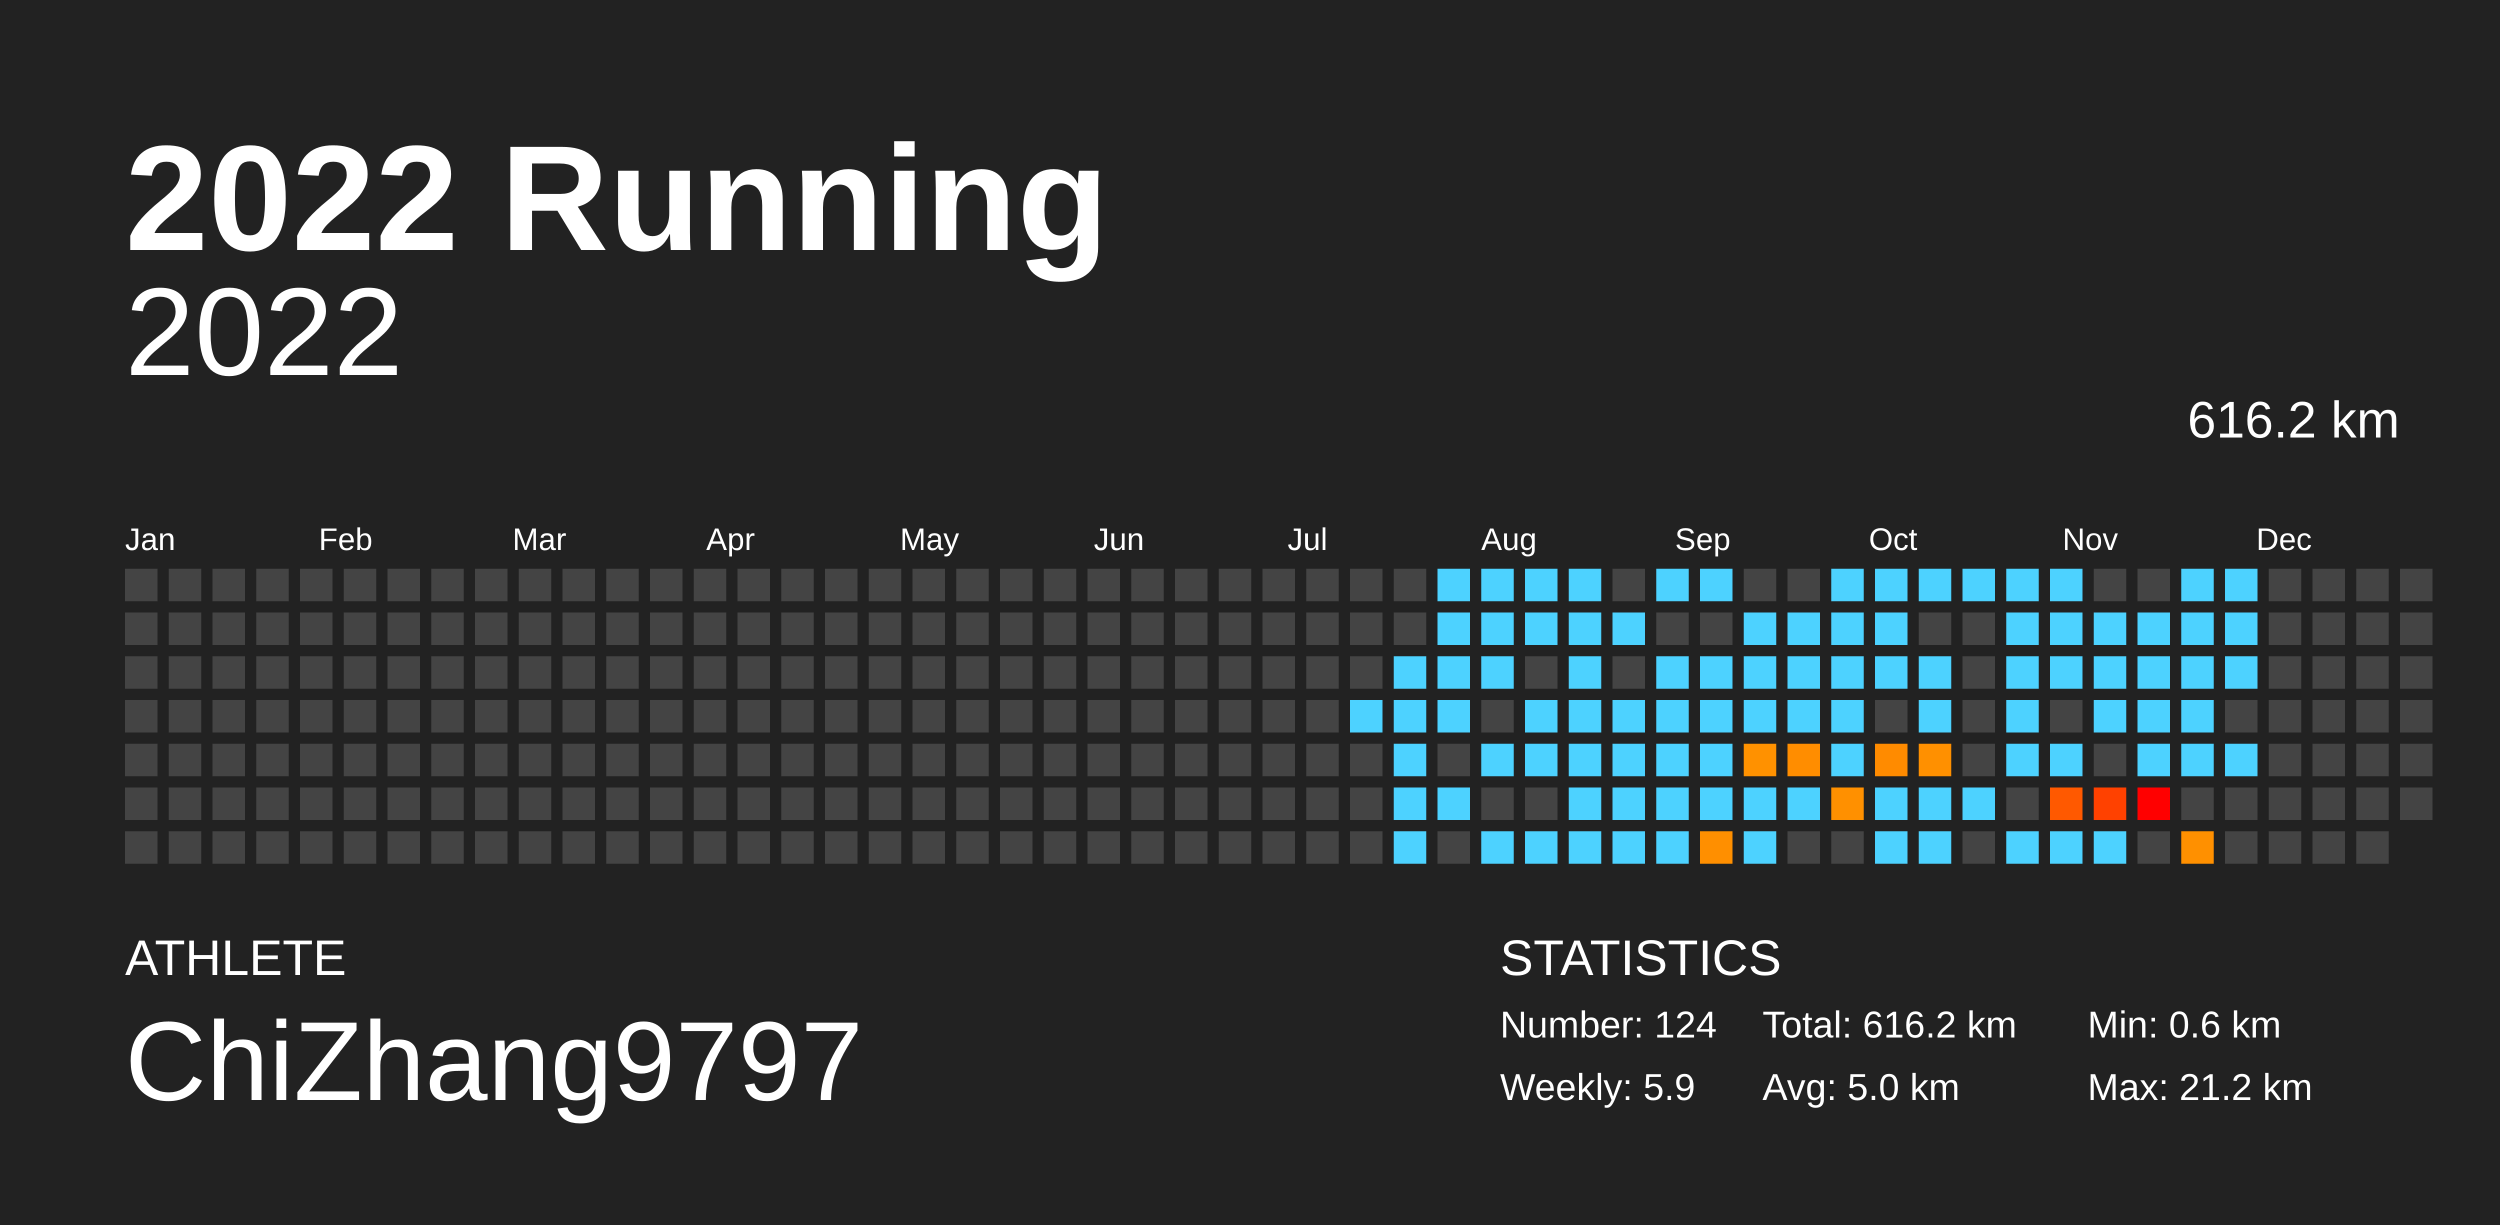
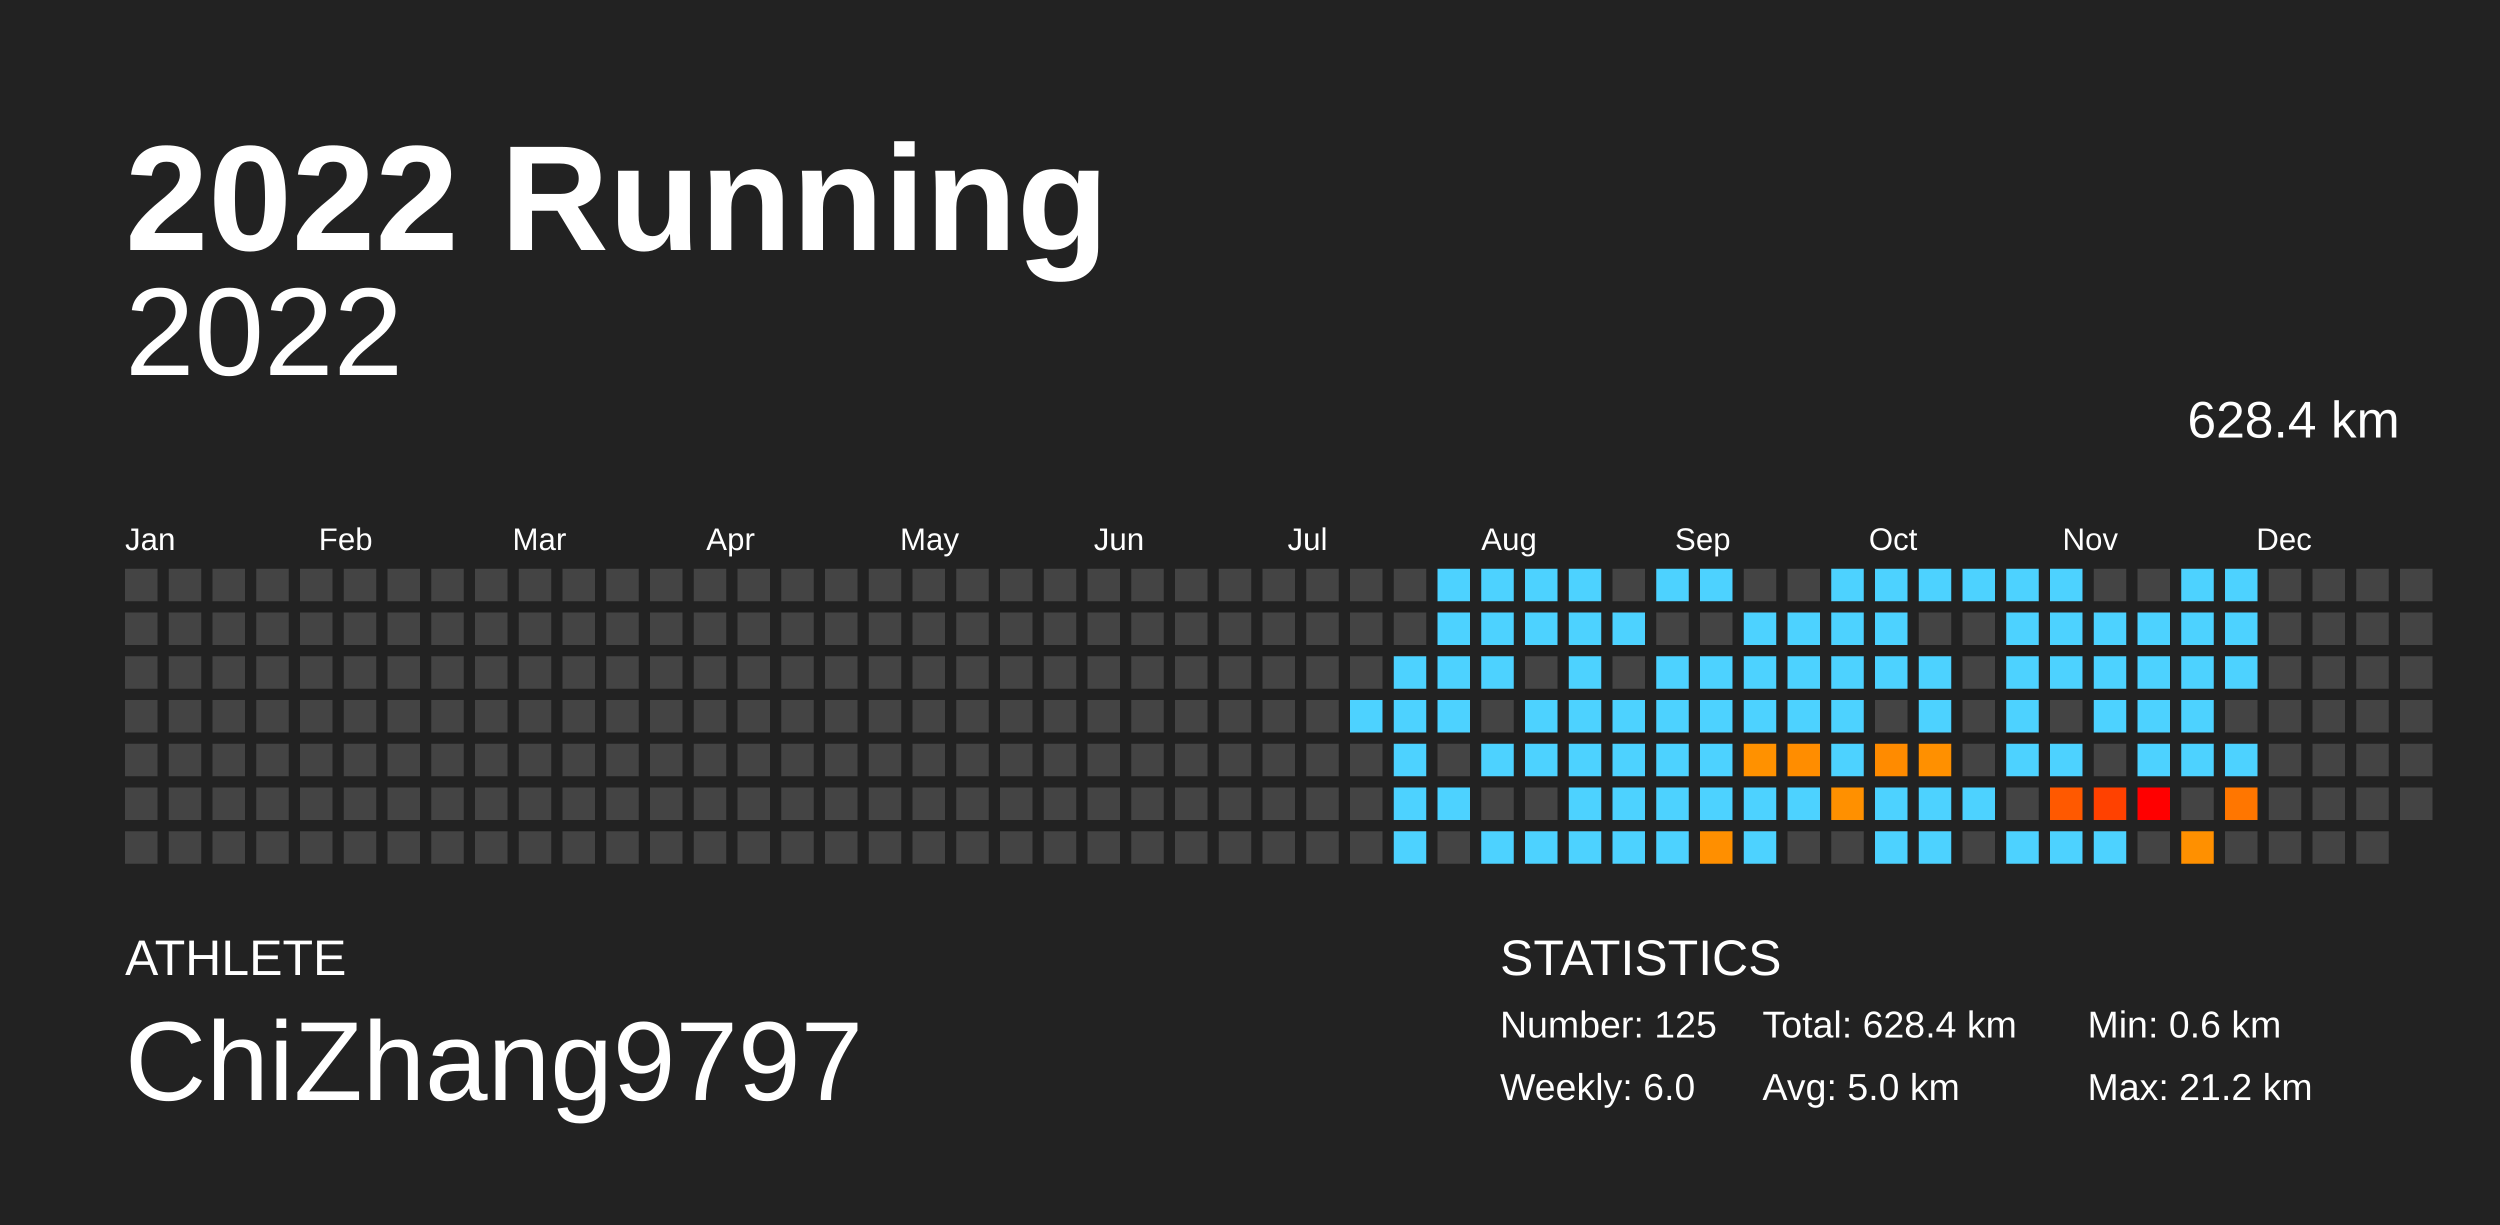
<svg xmlns="http://www.w3.org/2000/svg" baseProfile="full" height="98mm" version="1.1" viewBox="0,0,200,98" width="200mm">
  <defs />
  <rect fill="#222222" height="98" width="200" x="0" y="0" />
  <text fill="#FFFFFF" style="font-size:12px; font-family:Arial; font-weight:bold;" x="10" y="20">2022 Running</text>
  <text fill="#FFFFFF" style="font-size:4px; font-family:Arial" x="10" y="78">ATHLETE</text>
  <text fill="#FFFFFF" style="font-size:9px; font-family:Arial" x="10" y="88">ChiZhang9797</text>
  <text fill="#FFFFFF" style="font-size:4px; font-family:Arial" x="120" y="78">STATISTICS</text>
-   <text fill="#FFFFFF" style="font-size:3px; font-family:Arial" x="120" y="83">Number: 124</text>
-   <text fill="#FFFFFF" style="font-size:3px; font-family:Arial" x="120" y="88">Weekly: 5.9</text>
-   <text fill="#FFFFFF" style="font-size:3px; font-family:Arial" x="141" y="83">Total: 616.2 km</text>
+   <text fill="#FFFFFF" style="font-size:3px; font-family:Arial" x="120" y="83">Number: 125</text>
+   <text fill="#FFFFFF" style="font-size:3px; font-family:Arial" x="120" y="88">Weekly: 6.0</text>
+   <text fill="#FFFFFF" style="font-size:3px; font-family:Arial" x="141" y="83">Total: 628.4 km</text>
  <text fill="#FFFFFF" style="font-size:3px; font-family:Arial" x="141" y="88">Avg: 5.0 km</text>
  <text fill="#FFFFFF" style="font-size:3px; font-family:Arial" x="167" y="83">Min: 0.6 km</text>
  <text fill="#FFFFFF" style="font-size:3px; font-family:Arial" x="167" y="88">Max: 21.2 km</text>
  <text alignment-baseline="hanging" fill="#FFFFFF" style="font-size:10.0px; font-family:Arial;" x="10" y="30">2022</text>
-   <text alignment-baseline="hanging" fill="#FFFFFF" style="font-size:4.125px; font-family:Arial;" x="175" y="35">616.2 km</text>
+   <text alignment-baseline="hanging" fill="#FFFFFF" style="font-size:4.125px; font-family:Arial;" x="175" y="35">628.4 km</text>
  <text fill="#FFFFFF" style="font-size:2.5px; font-family:Arial" x="10.0" y="44">Jan</text>
  <text fill="#FFFFFF" style="font-size:2.5px; font-family:Arial" x="25.5" y="44">Feb</text>
  <text fill="#FFFFFF" style="font-size:2.5px; font-family:Arial" x="41.0" y="44">Mar</text>
  <text fill="#FFFFFF" style="font-size:2.5px; font-family:Arial" x="56.5" y="44">Apr</text>
  <text fill="#FFFFFF" style="font-size:2.5px; font-family:Arial" x="72.0" y="44">May</text>
  <text fill="#FFFFFF" style="font-size:2.5px; font-family:Arial" x="87.5" y="44">Jun</text>
  <text fill="#FFFFFF" style="font-size:2.5px; font-family:Arial" x="103.0" y="44">Jul</text>
  <text fill="#FFFFFF" style="font-size:2.5px; font-family:Arial" x="118.5" y="44">Aug</text>
  <text fill="#FFFFFF" style="font-size:2.5px; font-family:Arial" x="134.0" y="44">Sep</text>
  <text fill="#FFFFFF" style="font-size:2.5px; font-family:Arial" x="149.5" y="44">Oct</text>
  <text fill="#FFFFFF" style="font-size:2.5px; font-family:Arial" x="165.0" y="44">Nov</text>
  <text fill="#FFFFFF" style="font-size:2.5px; font-family:Arial" x="180.5" y="44">Dec</text>
  <rect fill="#444444" height="2.6" width="2.6" x="10.0" y="45.5" />
  <rect fill="#444444" height="2.6" width="2.6" x="10.0" y="49.0" />
  <rect fill="#444444" height="2.6" width="2.6" x="10.0" y="52.5" />
  <rect fill="#444444" height="2.6" width="2.6" x="10.0" y="56.0" />
  <rect fill="#444444" height="2.6" width="2.6" x="10.0" y="59.5" />
  <rect fill="#444444" height="2.6" width="2.6" x="10.0" y="63.0" />
  <rect fill="#444444" height="2.6" width="2.6" x="10.0" y="66.5" />
  <rect fill="#444444" height="2.6" width="2.6" x="13.5" y="45.5" />
  <rect fill="#444444" height="2.6" width="2.6" x="13.5" y="49.0" />
  <rect fill="#444444" height="2.6" width="2.6" x="13.5" y="52.5" />
  <rect fill="#444444" height="2.6" width="2.6" x="13.5" y="56.0" />
  <rect fill="#444444" height="2.6" width="2.6" x="13.5" y="59.5" />
  <rect fill="#444444" height="2.6" width="2.6" x="13.5" y="63.0" />
  <rect fill="#444444" height="2.6" width="2.6" x="13.5" y="66.5" />
  <rect fill="#444444" height="2.6" width="2.6" x="17.0" y="45.5" />
  <rect fill="#444444" height="2.6" width="2.6" x="17.0" y="49.0" />
  <rect fill="#444444" height="2.6" width="2.6" x="17.0" y="52.5" />
  <rect fill="#444444" height="2.6" width="2.6" x="17.0" y="56.0" />
  <rect fill="#444444" height="2.6" width="2.6" x="17.0" y="59.5" />
  <rect fill="#444444" height="2.6" width="2.6" x="17.0" y="63.0" />
  <rect fill="#444444" height="2.6" width="2.6" x="17.0" y="66.5" />
  <rect fill="#444444" height="2.6" width="2.6" x="20.5" y="45.5" />
  <rect fill="#444444" height="2.6" width="2.6" x="20.5" y="49.0" />
  <rect fill="#444444" height="2.6" width="2.6" x="20.5" y="52.5" />
  <rect fill="#444444" height="2.6" width="2.6" x="20.5" y="56.0" />
  <rect fill="#444444" height="2.6" width="2.6" x="20.5" y="59.5" />
  <rect fill="#444444" height="2.6" width="2.6" x="20.5" y="63.0" />
  <rect fill="#444444" height="2.6" width="2.6" x="20.5" y="66.5" />
  <rect fill="#444444" height="2.6" width="2.6" x="24.0" y="45.5" />
  <rect fill="#444444" height="2.6" width="2.6" x="24.0" y="49.0" />
  <rect fill="#444444" height="2.6" width="2.6" x="24.0" y="52.5" />
  <rect fill="#444444" height="2.6" width="2.6" x="24.0" y="56.0" />
  <rect fill="#444444" height="2.6" width="2.6" x="24.0" y="59.5" />
  <rect fill="#444444" height="2.6" width="2.6" x="24.0" y="63.0" />
  <rect fill="#444444" height="2.6" width="2.6" x="24.0" y="66.5" />
  <rect fill="#444444" height="2.6" width="2.6" x="27.5" y="45.5" />
  <rect fill="#444444" height="2.6" width="2.6" x="27.5" y="49.0" />
  <rect fill="#444444" height="2.6" width="2.6" x="27.5" y="52.5" />
  <rect fill="#444444" height="2.6" width="2.6" x="27.5" y="56.0" />
  <rect fill="#444444" height="2.6" width="2.6" x="27.5" y="59.5" />
  <rect fill="#444444" height="2.6" width="2.6" x="27.5" y="63.0" />
  <rect fill="#444444" height="2.6" width="2.6" x="27.5" y="66.5" />
  <rect fill="#444444" height="2.6" width="2.6" x="31.0" y="45.5" />
  <rect fill="#444444" height="2.6" width="2.6" x="31.0" y="49.0" />
  <rect fill="#444444" height="2.6" width="2.6" x="31.0" y="52.5" />
  <rect fill="#444444" height="2.6" width="2.6" x="31.0" y="56.0" />
  <rect fill="#444444" height="2.6" width="2.6" x="31.0" y="59.5" />
  <rect fill="#444444" height="2.6" width="2.6" x="31.0" y="63.0" />
  <rect fill="#444444" height="2.6" width="2.6" x="31.0" y="66.5" />
  <rect fill="#444444" height="2.6" width="2.6" x="34.5" y="45.5" />
  <rect fill="#444444" height="2.6" width="2.6" x="34.5" y="49.0" />
  <rect fill="#444444" height="2.6" width="2.6" x="34.5" y="52.5" />
  <rect fill="#444444" height="2.6" width="2.6" x="34.5" y="56.0" />
  <rect fill="#444444" height="2.6" width="2.6" x="34.5" y="59.5" />
  <rect fill="#444444" height="2.6" width="2.6" x="34.5" y="63.0" />
  <rect fill="#444444" height="2.6" width="2.6" x="34.5" y="66.5" />
  <rect fill="#444444" height="2.6" width="2.6" x="38.0" y="45.5" />
  <rect fill="#444444" height="2.6" width="2.6" x="38.0" y="49.0" />
  <rect fill="#444444" height="2.6" width="2.6" x="38.0" y="52.5" />
  <rect fill="#444444" height="2.6" width="2.6" x="38.0" y="56.0" />
  <rect fill="#444444" height="2.6" width="2.6" x="38.0" y="59.5" />
  <rect fill="#444444" height="2.6" width="2.6" x="38.0" y="63.0" />
  <rect fill="#444444" height="2.6" width="2.6" x="38.0" y="66.5" />
  <rect fill="#444444" height="2.6" width="2.6" x="41.5" y="45.5" />
  <rect fill="#444444" height="2.6" width="2.6" x="41.5" y="49.0" />
  <rect fill="#444444" height="2.6" width="2.6" x="41.5" y="52.5" />
  <rect fill="#444444" height="2.6" width="2.6" x="41.5" y="56.0" />
  <rect fill="#444444" height="2.6" width="2.6" x="41.5" y="59.5" />
  <rect fill="#444444" height="2.6" width="2.6" x="41.5" y="63.0" />
  <rect fill="#444444" height="2.6" width="2.6" x="41.5" y="66.5" />
  <rect fill="#444444" height="2.6" width="2.6" x="45.0" y="45.5" />
  <rect fill="#444444" height="2.6" width="2.6" x="45.0" y="49.0" />
  <rect fill="#444444" height="2.6" width="2.6" x="45.0" y="52.5" />
  <rect fill="#444444" height="2.6" width="2.6" x="45.0" y="56.0" />
  <rect fill="#444444" height="2.6" width="2.6" x="45.0" y="59.5" />
  <rect fill="#444444" height="2.6" width="2.6" x="45.0" y="63.0" />
  <rect fill="#444444" height="2.6" width="2.6" x="45.0" y="66.5" />
  <rect fill="#444444" height="2.6" width="2.6" x="48.5" y="45.5" />
  <rect fill="#444444" height="2.6" width="2.6" x="48.5" y="49.0" />
  <rect fill="#444444" height="2.6" width="2.6" x="48.5" y="52.5" />
  <rect fill="#444444" height="2.6" width="2.6" x="48.5" y="56.0" />
  <rect fill="#444444" height="2.6" width="2.6" x="48.5" y="59.5" />
  <rect fill="#444444" height="2.6" width="2.6" x="48.5" y="63.0" />
  <rect fill="#444444" height="2.6" width="2.6" x="48.5" y="66.5" />
  <rect fill="#444444" height="2.6" width="2.6" x="52.0" y="45.5" />
  <rect fill="#444444" height="2.6" width="2.6" x="52.0" y="49.0" />
  <rect fill="#444444" height="2.6" width="2.6" x="52.0" y="52.5" />
  <rect fill="#444444" height="2.6" width="2.6" x="52.0" y="56.0" />
  <rect fill="#444444" height="2.6" width="2.6" x="52.0" y="59.5" />
  <rect fill="#444444" height="2.6" width="2.6" x="52.0" y="63.0" />
  <rect fill="#444444" height="2.6" width="2.6" x="52.0" y="66.5" />
  <rect fill="#444444" height="2.6" width="2.6" x="55.5" y="45.5" />
  <rect fill="#444444" height="2.6" width="2.6" x="55.5" y="49.0" />
  <rect fill="#444444" height="2.6" width="2.6" x="55.5" y="52.5" />
  <rect fill="#444444" height="2.6" width="2.6" x="55.5" y="56.0" />
  <rect fill="#444444" height="2.6" width="2.6" x="55.5" y="59.5" />
  <rect fill="#444444" height="2.6" width="2.6" x="55.5" y="63.0" />
  <rect fill="#444444" height="2.6" width="2.6" x="55.5" y="66.5" />
  <rect fill="#444444" height="2.6" width="2.6" x="59.0" y="45.5" />
  <rect fill="#444444" height="2.6" width="2.6" x="59.0" y="49.0" />
  <rect fill="#444444" height="2.6" width="2.6" x="59.0" y="52.5" />
  <rect fill="#444444" height="2.6" width="2.6" x="59.0" y="56.0" />
  <rect fill="#444444" height="2.6" width="2.6" x="59.0" y="59.5" />
  <rect fill="#444444" height="2.6" width="2.6" x="59.0" y="63.0" />
  <rect fill="#444444" height="2.6" width="2.6" x="59.0" y="66.5" />
  <rect fill="#444444" height="2.6" width="2.6" x="62.5" y="45.5" />
  <rect fill="#444444" height="2.6" width="2.6" x="62.5" y="49.0" />
  <rect fill="#444444" height="2.6" width="2.6" x="62.5" y="52.5" />
  <rect fill="#444444" height="2.6" width="2.6" x="62.5" y="56.0" />
  <rect fill="#444444" height="2.6" width="2.6" x="62.5" y="59.5" />
  <rect fill="#444444" height="2.6" width="2.6" x="62.5" y="63.0" />
  <rect fill="#444444" height="2.6" width="2.6" x="62.5" y="66.5" />
  <rect fill="#444444" height="2.6" width="2.6" x="66.0" y="45.5" />
  <rect fill="#444444" height="2.6" width="2.6" x="66.0" y="49.0" />
  <rect fill="#444444" height="2.6" width="2.6" x="66.0" y="52.5" />
  <rect fill="#444444" height="2.6" width="2.6" x="66.0" y="56.0" />
  <rect fill="#444444" height="2.6" width="2.6" x="66.0" y="59.5" />
  <rect fill="#444444" height="2.6" width="2.6" x="66.0" y="63.0" />
  <rect fill="#444444" height="2.6" width="2.6" x="66.0" y="66.5" />
  <rect fill="#444444" height="2.6" width="2.6" x="69.5" y="45.5" />
  <rect fill="#444444" height="2.6" width="2.6" x="69.5" y="49.0" />
  <rect fill="#444444" height="2.6" width="2.6" x="69.5" y="52.5" />
  <rect fill="#444444" height="2.6" width="2.6" x="69.5" y="56.0" />
  <rect fill="#444444" height="2.6" width="2.6" x="69.5" y="59.5" />
  <rect fill="#444444" height="2.6" width="2.6" x="69.5" y="63.0" />
  <rect fill="#444444" height="2.6" width="2.6" x="69.5" y="66.5" />
  <rect fill="#444444" height="2.6" width="2.6" x="73.0" y="45.5" />
  <rect fill="#444444" height="2.6" width="2.6" x="73.0" y="49.0" />
  <rect fill="#444444" height="2.6" width="2.6" x="73.0" y="52.5" />
  <rect fill="#444444" height="2.6" width="2.6" x="73.0" y="56.0" />
  <rect fill="#444444" height="2.6" width="2.6" x="73.0" y="59.5" />
  <rect fill="#444444" height="2.6" width="2.6" x="73.0" y="63.0" />
  <rect fill="#444444" height="2.6" width="2.6" x="73.0" y="66.5" />
  <rect fill="#444444" height="2.6" width="2.6" x="76.5" y="45.5" />
  <rect fill="#444444" height="2.6" width="2.6" x="76.5" y="49.0" />
  <rect fill="#444444" height="2.6" width="2.6" x="76.5" y="52.5" />
  <rect fill="#444444" height="2.6" width="2.6" x="76.5" y="56.0" />
  <rect fill="#444444" height="2.6" width="2.6" x="76.5" y="59.5" />
  <rect fill="#444444" height="2.6" width="2.6" x="76.5" y="63.0" />
  <rect fill="#444444" height="2.6" width="2.6" x="76.5" y="66.5" />
  <rect fill="#444444" height="2.6" width="2.6" x="80.0" y="45.5" />
  <rect fill="#444444" height="2.6" width="2.6" x="80.0" y="49.0" />
  <rect fill="#444444" height="2.6" width="2.6" x="80.0" y="52.5" />
  <rect fill="#444444" height="2.6" width="2.6" x="80.0" y="56.0" />
  <rect fill="#444444" height="2.6" width="2.6" x="80.0" y="59.5" />
  <rect fill="#444444" height="2.6" width="2.6" x="80.0" y="63.0" />
  <rect fill="#444444" height="2.6" width="2.6" x="80.0" y="66.5" />
  <rect fill="#444444" height="2.6" width="2.6" x="83.5" y="45.5" />
  <rect fill="#444444" height="2.6" width="2.6" x="83.5" y="49.0" />
  <rect fill="#444444" height="2.6" width="2.6" x="83.5" y="52.5" />
  <rect fill="#444444" height="2.6" width="2.6" x="83.5" y="56.0" />
  <rect fill="#444444" height="2.6" width="2.6" x="83.5" y="59.5" />
  <rect fill="#444444" height="2.6" width="2.6" x="83.5" y="63.0" />
  <rect fill="#444444" height="2.6" width="2.6" x="83.5" y="66.5" />
  <rect fill="#444444" height="2.6" width="2.6" x="87.0" y="45.5" />
  <rect fill="#444444" height="2.6" width="2.6" x="87.0" y="49.0" />
  <rect fill="#444444" height="2.6" width="2.6" x="87.0" y="52.5" />
  <rect fill="#444444" height="2.6" width="2.6" x="87.0" y="56.0" />
  <rect fill="#444444" height="2.6" width="2.6" x="87.0" y="59.5" />
  <rect fill="#444444" height="2.6" width="2.6" x="87.0" y="63.0" />
  <rect fill="#444444" height="2.6" width="2.6" x="87.0" y="66.5" />
  <rect fill="#444444" height="2.6" width="2.6" x="90.5" y="45.5" />
  <rect fill="#444444" height="2.6" width="2.6" x="90.5" y="49.0" />
  <rect fill="#444444" height="2.6" width="2.6" x="90.5" y="52.5" />
  <rect fill="#444444" height="2.6" width="2.6" x="90.5" y="56.0" />
  <rect fill="#444444" height="2.6" width="2.6" x="90.5" y="59.5" />
  <rect fill="#444444" height="2.6" width="2.6" x="90.5" y="63.0" />
  <rect fill="#444444" height="2.6" width="2.6" x="90.5" y="66.5" />
  <rect fill="#444444" height="2.6" width="2.6" x="94.0" y="45.5" />
  <rect fill="#444444" height="2.6" width="2.6" x="94.0" y="49.0" />
  <rect fill="#444444" height="2.6" width="2.6" x="94.0" y="52.5" />
  <rect fill="#444444" height="2.6" width="2.6" x="94.0" y="56.0" />
  <rect fill="#444444" height="2.6" width="2.6" x="94.0" y="59.5" />
  <rect fill="#444444" height="2.6" width="2.6" x="94.0" y="63.0" />
  <rect fill="#444444" height="2.6" width="2.6" x="94.0" y="66.5" />
  <rect fill="#444444" height="2.6" width="2.6" x="97.5" y="45.5" />
  <rect fill="#444444" height="2.6" width="2.6" x="97.5" y="49.0" />
  <rect fill="#444444" height="2.6" width="2.6" x="97.5" y="52.5" />
  <rect fill="#444444" height="2.6" width="2.6" x="97.5" y="56.0" />
  <rect fill="#444444" height="2.6" width="2.6" x="97.5" y="59.5" />
  <rect fill="#444444" height="2.6" width="2.6" x="97.5" y="63.0" />
  <rect fill="#444444" height="2.6" width="2.6" x="97.5" y="66.5" />
  <rect fill="#444444" height="2.6" width="2.6" x="101.0" y="45.5" />
  <rect fill="#444444" height="2.6" width="2.6" x="101.0" y="49.0" />
  <rect fill="#444444" height="2.6" width="2.6" x="101.0" y="52.5" />
  <rect fill="#444444" height="2.6" width="2.6" x="101.0" y="56.0" />
  <rect fill="#444444" height="2.6" width="2.6" x="101.0" y="59.5" />
  <rect fill="#444444" height="2.6" width="2.6" x="101.0" y="63.0" />
  <rect fill="#444444" height="2.6" width="2.6" x="101.0" y="66.5" />
  <rect fill="#444444" height="2.6" width="2.6" x="104.5" y="45.5" />
  <rect fill="#444444" height="2.6" width="2.6" x="104.5" y="49.0" />
  <rect fill="#444444" height="2.6" width="2.6" x="104.5" y="52.5" />
  <rect fill="#444444" height="2.6" width="2.6" x="104.5" y="56.0" />
  <rect fill="#444444" height="2.6" width="2.6" x="104.5" y="59.5" />
  <rect fill="#444444" height="2.6" width="2.6" x="104.5" y="63.0" />
  <rect fill="#444444" height="2.6" width="2.6" x="104.5" y="66.5" />
  <rect fill="#444444" height="2.6" width="2.6" x="108.0" y="45.5" />
  <rect fill="#444444" height="2.6" width="2.6" x="108.0" y="49.0" />
  <rect fill="#444444" height="2.6" width="2.6" x="108.0" y="52.5" />
  <rect fill="#4dd2ff" height="2.6" width="2.6" x="108.0" y="56.0" />
  <rect fill="#444444" height="2.6" width="2.6" x="108.0" y="59.5" />
  <rect fill="#444444" height="2.6" width="2.6" x="108.0" y="63.0" />
  <rect fill="#444444" height="2.6" width="2.6" x="108.0" y="66.5" />
  <rect fill="#444444" height="2.6" width="2.6" x="111.5" y="45.5" />
  <rect fill="#444444" height="2.6" width="2.6" x="111.5" y="49.0" />
  <rect fill="#4dd2ff" height="2.6" width="2.6" x="111.5" y="52.5" />
  <rect fill="#4dd2ff" height="2.6" width="2.6" x="111.5" y="56.0" />
  <rect fill="#4dd2ff" height="2.6" width="2.6" x="111.5" y="59.5" />
  <rect fill="#4dd2ff" height="2.6" width="2.6" x="111.5" y="63.0" />
  <rect fill="#4dd2ff" height="2.6" width="2.6" x="111.5" y="66.5" />
  <rect fill="#4dd2ff" height="2.6" width="2.6" x="115.0" y="45.5" />
  <rect fill="#4dd2ff" height="2.6" width="2.6" x="115.0" y="49.0" />
  <rect fill="#4dd2ff" height="2.6" width="2.6" x="115.0" y="52.5" />
  <rect fill="#4dd2ff" height="2.6" width="2.6" x="115.0" y="56.0" />
  <rect fill="#444444" height="2.6" width="2.6" x="115.0" y="59.5" />
  <rect fill="#4dd2ff" height="2.6" width="2.6" x="115.0" y="63.0" />
  <rect fill="#444444" height="2.6" width="2.6" x="115.0" y="66.5" />
  <rect fill="#4dd2ff" height="2.6" width="2.6" x="118.5" y="45.5" />
  <rect fill="#4dd2ff" height="2.6" width="2.6" x="118.5" y="49.0" />
  <rect fill="#4dd2ff" height="2.6" width="2.6" x="118.5" y="52.5" />
  <rect fill="#444444" height="2.6" width="2.6" x="118.5" y="56.0" />
  <rect fill="#4dd2ff" height="2.6" width="2.6" x="118.5" y="59.5" />
  <rect fill="#444444" height="2.6" width="2.6" x="118.5" y="63.0" />
  <rect fill="#4dd2ff" height="2.6" width="2.6" x="118.5" y="66.5" />
  <rect fill="#4dd2ff" height="2.6" width="2.6" x="122.0" y="45.5" />
  <rect fill="#4dd2ff" height="2.6" width="2.6" x="122.0" y="49.0" />
  <rect fill="#444444" height="2.6" width="2.6" x="122.0" y="52.5" />
  <rect fill="#4dd2ff" height="2.6" width="2.6" x="122.0" y="56.0" />
  <rect fill="#4dd2ff" height="2.6" width="2.6" x="122.0" y="59.5" />
  <rect fill="#444444" height="2.6" width="2.6" x="122.0" y="63.0" />
  <rect fill="#4dd2ff" height="2.6" width="2.6" x="122.0" y="66.5" />
  <rect fill="#4dd2ff" height="2.6" width="2.6" x="125.5" y="45.5" />
  <rect fill="#4dd2ff" height="2.6" width="2.6" x="125.5" y="49.0" />
  <rect fill="#4dd2ff" height="2.6" width="2.6" x="125.5" y="52.5" />
  <rect fill="#4dd2ff" height="2.6" width="2.6" x="125.5" y="56.0" />
  <rect fill="#4dd2ff" height="2.6" width="2.6" x="125.5" y="59.5" />
  <rect fill="#4dd2ff" height="2.6" width="2.6" x="125.5" y="63.0" />
  <rect fill="#4dd2ff" height="2.6" width="2.6" x="125.5" y="66.5" />
  <rect fill="#444444" height="2.6" width="2.6" x="129.0" y="45.5" />
  <rect fill="#4dd2ff" height="2.6" width="2.6" x="129.0" y="49.0" />
  <rect fill="#444444" height="2.6" width="2.6" x="129.0" y="52.5" />
  <rect fill="#4dd2ff" height="2.6" width="2.6" x="129.0" y="56.0" />
  <rect fill="#4dd2ff" height="2.6" width="2.6" x="129.0" y="59.5" />
  <rect fill="#4dd2ff" height="2.6" width="2.6" x="129.0" y="63.0" />
  <rect fill="#4dd2ff" height="2.6" width="2.6" x="129.0" y="66.5" />
  <rect fill="#4dd2ff" height="2.6" width="2.6" x="132.5" y="45.5" />
  <rect fill="#444444" height="2.6" width="2.6" x="132.5" y="49.0" />
  <rect fill="#4dd2ff" height="2.6" width="2.6" x="132.5" y="52.5" />
  <rect fill="#4dd2ff" height="2.6" width="2.6" x="132.5" y="56.0" />
  <rect fill="#4dd2ff" height="2.6" width="2.6" x="132.5" y="59.5" />
  <rect fill="#4dd2ff" height="2.6" width="2.6" x="132.5" y="63.0" />
  <rect fill="#4dd2ff" height="2.6" width="2.6" x="132.5" y="66.5" />
  <rect fill="#4dd2ff" height="2.6" width="2.6" x="136.0" y="45.5" />
  <rect fill="#444444" height="2.6" width="2.6" x="136.0" y="49.0" />
  <rect fill="#4dd2ff" height="2.6" width="2.6" x="136.0" y="52.5" />
  <rect fill="#4dd2ff" height="2.6" width="2.6" x="136.0" y="56.0" />
  <rect fill="#4dd2ff" height="2.6" width="2.6" x="136.0" y="59.5" />
  <rect fill="#4dd2ff" height="2.6" width="2.6" x="136.0" y="63.0" />
  <rect fill="#ff8f00" height="2.6" width="2.6" x="136.0" y="66.5" />
  <rect fill="#444444" height="2.6" width="2.6" x="139.5" y="45.5" />
  <rect fill="#4dd2ff" height="2.6" width="2.6" x="139.5" y="49.0" />
  <rect fill="#4dd2ff" height="2.6" width="2.6" x="139.5" y="52.5" />
  <rect fill="#4dd2ff" height="2.6" width="2.6" x="139.5" y="56.0" />
  <rect fill="#ff9100" height="2.6" width="2.6" x="139.5" y="59.5" />
  <rect fill="#4dd2ff" height="2.6" width="2.6" x="139.5" y="63.0" />
  <rect fill="#4dd2ff" height="2.6" width="2.6" x="139.5" y="66.5" />
  <rect fill="#444444" height="2.6" width="2.6" x="143.0" y="45.5" />
  <rect fill="#4dd2ff" height="2.6" width="2.6" x="143.0" y="49.0" />
  <rect fill="#4dd2ff" height="2.6" width="2.6" x="143.0" y="52.5" />
  <rect fill="#4dd2ff" height="2.6" width="2.6" x="143.0" y="56.0" />
  <rect fill="#ff8d00" height="2.6" width="2.6" x="143.0" y="59.5" />
  <rect fill="#4dd2ff" height="2.6" width="2.6" x="143.0" y="63.0" />
  <rect fill="#444444" height="2.6" width="2.6" x="143.0" y="66.5" />
  <rect fill="#4dd2ff" height="2.6" width="2.6" x="146.5" y="45.5" />
  <rect fill="#4dd2ff" height="2.6" width="2.6" x="146.5" y="49.0" />
  <rect fill="#4dd2ff" height="2.6" width="2.6" x="146.5" y="52.5" />
  <rect fill="#4dd2ff" height="2.6" width="2.6" x="146.5" y="56.0" />
  <rect fill="#4dd2ff" height="2.6" width="2.6" x="146.5" y="59.5" />
  <rect fill="#ff9000" height="2.6" width="2.6" x="146.5" y="63.0" />
  <rect fill="#444444" height="2.6" width="2.6" x="146.5" y="66.5" />
  <rect fill="#4dd2ff" height="2.6" width="2.6" x="150.0" y="45.5" />
  <rect fill="#4dd2ff" height="2.6" width="2.6" x="150.0" y="49.0" />
  <rect fill="#4dd2ff" height="2.6" width="2.6" x="150.0" y="52.5" />
  <rect fill="#444444" height="2.6" width="2.6" x="150.0" y="56.0" />
  <rect fill="#ff8b00" height="2.6" width="2.6" x="150.0" y="59.5" />
  <rect fill="#4dd2ff" height="2.6" width="2.6" x="150.0" y="63.0" />
  <rect fill="#4dd2ff" height="2.6" width="2.6" x="150.0" y="66.5" />
  <rect fill="#4dd2ff" height="2.6" width="2.6" x="153.5" y="45.5" />
  <rect fill="#444444" height="2.6" width="2.6" x="153.5" y="49.0" />
  <rect fill="#4dd2ff" height="2.6" width="2.6" x="153.5" y="52.5" />
  <rect fill="#4dd2ff" height="2.6" width="2.6" x="153.5" y="56.0" />
  <rect fill="#ff9000" height="2.6" width="2.6" x="153.5" y="59.5" />
  <rect fill="#4dd2ff" height="2.6" width="2.6" x="153.5" y="63.0" />
  <rect fill="#4dd2ff" height="2.6" width="2.6" x="153.5" y="66.5" />
  <rect fill="#4dd2ff" height="2.6" width="2.6" x="157.0" y="45.5" />
  <rect fill="#444444" height="2.6" width="2.6" x="157.0" y="49.0" />
  <rect fill="#444444" height="2.6" width="2.6" x="157.0" y="52.5" />
  <rect fill="#444444" height="2.6" width="2.6" x="157.0" y="56.0" />
  <rect fill="#444444" height="2.6" width="2.6" x="157.0" y="59.5" />
  <rect fill="#4dd2ff" height="2.6" width="2.6" x="157.0" y="63.0" />
  <rect fill="#444444" height="2.6" width="2.6" x="157.0" y="66.5" />
  <rect fill="#4dd2ff" height="2.6" width="2.6" x="160.5" y="45.5" />
  <rect fill="#4dd2ff" height="2.6" width="2.6" x="160.5" y="49.0" />
  <rect fill="#4dd2ff" height="2.6" width="2.6" x="160.5" y="52.5" />
  <rect fill="#4dd2ff" height="2.6" width="2.6" x="160.5" y="56.0" />
  <rect fill="#4dd2ff" height="2.6" width="2.6" x="160.5" y="59.5" />
  <rect fill="#444444" height="2.6" width="2.6" x="160.5" y="63.0" />
  <rect fill="#4dd2ff" height="2.6" width="2.6" x="160.5" y="66.5" />
  <rect fill="#4dd2ff" height="2.6" width="2.6" x="164.0" y="45.5" />
  <rect fill="#4dd2ff" height="2.6" width="2.6" x="164.0" y="49.0" />
  <rect fill="#4dd2ff" height="2.6" width="2.6" x="164.0" y="52.5" />
  <rect fill="#444444" height="2.6" width="2.6" x="164.0" y="56.0" />
  <rect fill="#4dd2ff" height="2.6" width="2.6" x="164.0" y="59.5" />
  <rect fill="#ff5900" height="2.6" width="2.6" x="164.0" y="63.0" />
  <rect fill="#4dd2ff" height="2.6" width="2.6" x="164.0" y="66.5" />
  <rect fill="#444444" height="2.6" width="2.6" x="167.5" y="45.5" />
  <rect fill="#4dd2ff" height="2.6" width="2.6" x="167.5" y="49.0" />
  <rect fill="#4dd2ff" height="2.6" width="2.6" x="167.5" y="52.5" />
  <rect fill="#4dd2ff" height="2.6" width="2.6" x="167.5" y="56.0" />
  <rect fill="#444444" height="2.6" width="2.6" x="167.5" y="59.5" />
  <rect fill="#ff4100" height="2.6" width="2.6" x="167.5" y="63.0" />
  <rect fill="#4dd2ff" height="2.6" width="2.6" x="167.5" y="66.5" />
  <rect fill="#444444" height="2.6" width="2.6" x="171.0" y="45.5" />
  <rect fill="#4dd2ff" height="2.6" width="2.6" x="171.0" y="49.0" />
  <rect fill="#4dd2ff" height="2.6" width="2.6" x="171.0" y="52.5" />
  <rect fill="#4dd2ff" height="2.6" width="2.6" x="171.0" y="56.0" />
  <rect fill="#4dd2ff" height="2.6" width="2.6" x="171.0" y="59.5" />
  <rect fill="red" height="2.6" width="2.6" x="171.0" y="63.0" />
  <rect fill="#444444" height="2.6" width="2.6" x="171.0" y="66.5" />
  <rect fill="#4dd2ff" height="2.6" width="2.6" x="174.5" y="45.5" />
  <rect fill="#4dd2ff" height="2.6" width="2.6" x="174.5" y="49.0" />
  <rect fill="#4dd2ff" height="2.6" width="2.6" x="174.5" y="52.5" />
  <rect fill="#4dd2ff" height="2.6" width="2.6" x="174.5" y="56.0" />
  <rect fill="#4dd2ff" height="2.6" width="2.6" x="174.5" y="59.5" />
  <rect fill="#444444" height="2.6" width="2.6" x="174.5" y="63.0" />
  <rect fill="#ff9000" height="2.6" width="2.6" x="174.5" y="66.5" />
  <rect fill="#4dd2ff" height="2.6" width="2.6" x="178.0" y="45.5" />
  <rect fill="#4dd2ff" height="2.6" width="2.6" x="178.0" y="49.0" />
  <rect fill="#4dd2ff" height="2.6" width="2.6" x="178.0" y="52.5" />
  <rect fill="#444444" height="2.6" width="2.6" x="178.0" y="56.0" />
  <rect fill="#4dd2ff" height="2.6" width="2.6" x="178.0" y="59.5" />
-   <rect fill="#444444" height="2.6" width="2.6" x="178.0" y="63.0" />
+   <rect fill="#ff7600" height="2.6" width="2.6" x="178.0" y="63.0" />
  <rect fill="#444444" height="2.6" width="2.6" x="178.0" y="66.5" />
  <rect fill="#444444" height="2.6" width="2.6" x="181.5" y="45.5" />
  <rect fill="#444444" height="2.6" width="2.6" x="181.5" y="49.0" />
  <rect fill="#444444" height="2.6" width="2.6" x="181.5" y="52.5" />
  <rect fill="#444444" height="2.6" width="2.6" x="181.5" y="56.0" />
  <rect fill="#444444" height="2.6" width="2.6" x="181.5" y="59.5" />
  <rect fill="#444444" height="2.6" width="2.6" x="181.5" y="63.0" />
  <rect fill="#444444" height="2.6" width="2.6" x="181.5" y="66.5" />
  <rect fill="#444444" height="2.6" width="2.6" x="185.0" y="45.5" />
  <rect fill="#444444" height="2.6" width="2.6" x="185.0" y="49.0" />
  <rect fill="#444444" height="2.6" width="2.6" x="185.0" y="52.5" />
  <rect fill="#444444" height="2.6" width="2.6" x="185.0" y="56.0" />
  <rect fill="#444444" height="2.6" width="2.6" x="185.0" y="59.5" />
  <rect fill="#444444" height="2.6" width="2.6" x="185.0" y="63.0" />
  <rect fill="#444444" height="2.6" width="2.6" x="185.0" y="66.5" />
  <rect fill="#444444" height="2.6" width="2.6" x="188.5" y="45.5" />
  <rect fill="#444444" height="2.6" width="2.6" x="188.5" y="49.0" />
  <rect fill="#444444" height="2.6" width="2.6" x="188.5" y="52.5" />
  <rect fill="#444444" height="2.6" width="2.6" x="188.5" y="56.0" />
  <rect fill="#444444" height="2.6" width="2.6" x="188.5" y="59.5" />
  <rect fill="#444444" height="2.6" width="2.6" x="188.5" y="63.0" />
  <rect fill="#444444" height="2.6" width="2.6" x="188.5" y="66.5" />
  <rect fill="#444444" height="2.6" width="2.6" x="192.0" y="45.5" />
  <rect fill="#444444" height="2.6" width="2.6" x="192.0" y="49.0" />
  <rect fill="#444444" height="2.6" width="2.6" x="192.0" y="52.5" />
  <rect fill="#444444" height="2.6" width="2.6" x="192.0" y="56.0" />
  <rect fill="#444444" height="2.6" width="2.6" x="192.0" y="59.5" />
  <rect fill="#444444" height="2.6" width="2.6" x="192.0" y="63.0" />
</svg>
